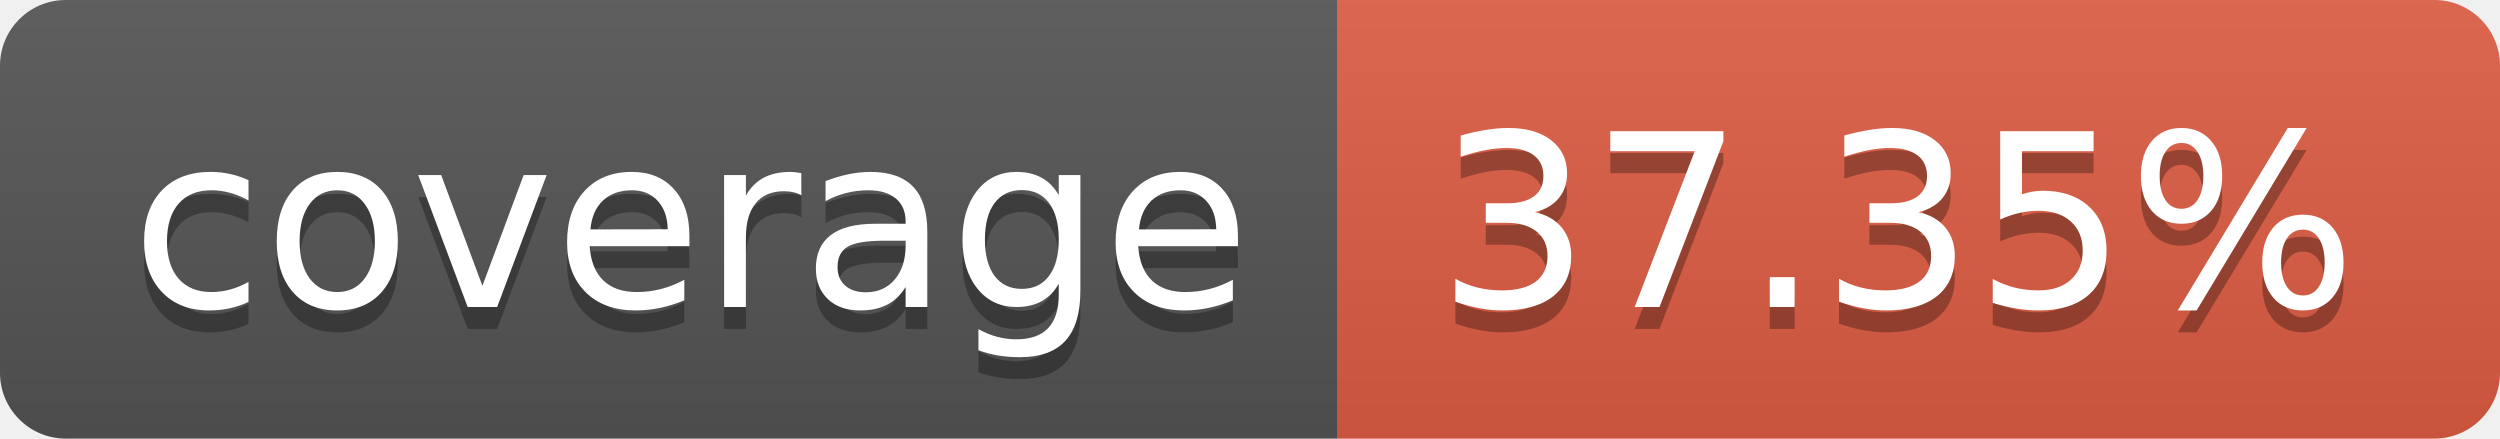
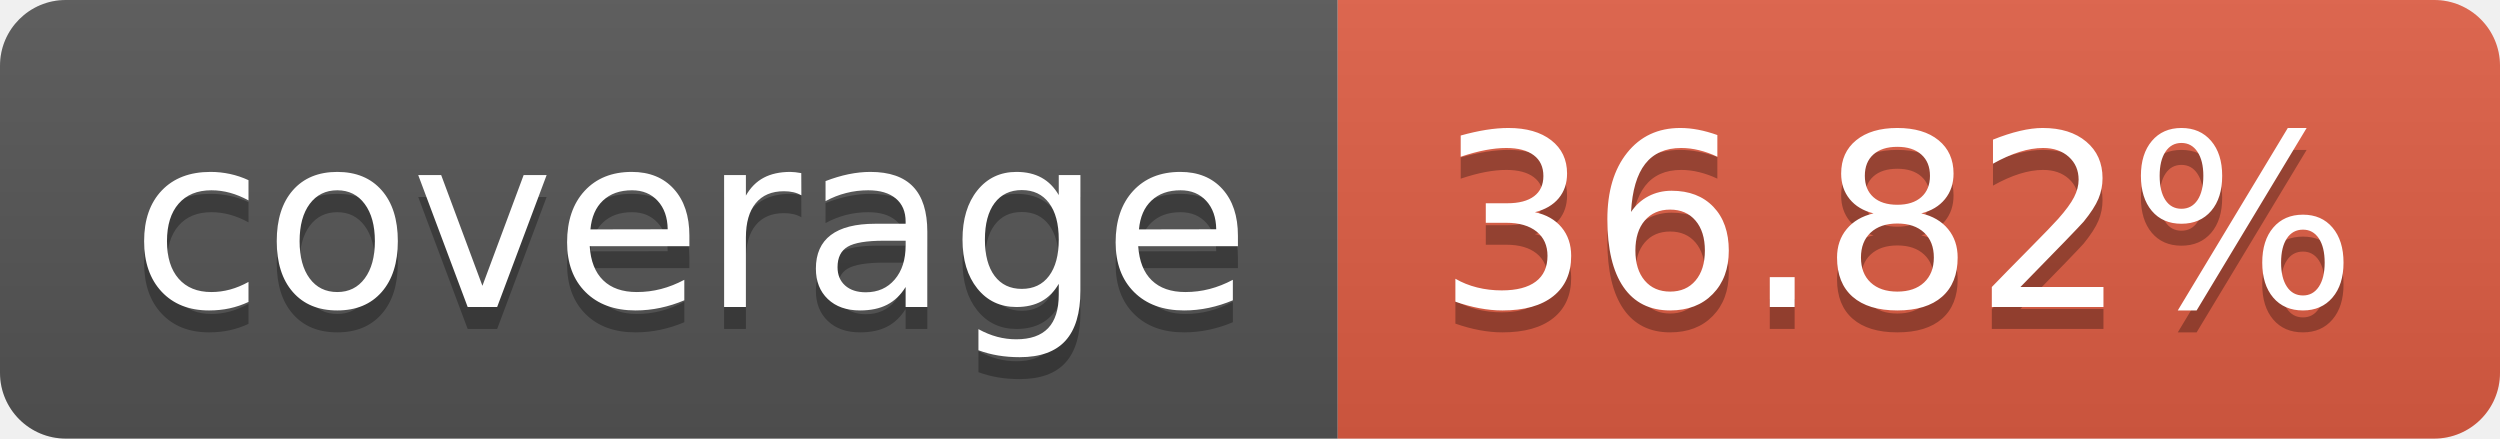
- <svg xmlns="http://www.w3.org/2000/svg" width="114" height="20" role="img" aria-label="coverage: 37.35%">
+ <svg xmlns="http://www.w3.org/2000/svg" width="114" height="20" role="img" aria-label="coverage: 36.82%">
  <linearGradient id="s" x2="0" y2="100%">
    <stop offset="0" stop-color="#bbb" stop-opacity=".1" />
    <stop offset="1" stop-opacity=".1" />
  </linearGradient>
  <clipPath id="r">
    <rect width="114" height="20" rx="3" fill="#fff" />
  </clipPath>
  <g clip-path="url(#r)">
    <rect width="61" height="20" fill="#555" />
    <rect x="61" width="53" height="20" fill="#e05d44" />
    <rect width="114" height="20" fill="url(#s)" />
  </g>
  <g fill="#fff" text-anchor="middle" font-family="Verdana,Geneva,DejaVu Sans,sans-serif" text-rendering="geometricPrecision" font-size="110">
    <text aria-hidden="true" x="315" y="150" fill="#010101" fill-opacity=".3" transform="scale(.1)" textLength="510">coverage</text>
    <text x="315" y="140" transform="scale(.1)" fill="#fff" textLength="510">coverage</text>
-     <text aria-hidden="true" x="865" y="150" fill="#010101" fill-opacity=".3" transform="scale(.1)" textLength="430">37.35%</text>
-     <text x="865" y="140" transform="scale(.1)" fill="#fff" textLength="430">37.35%</text>
+     <text aria-hidden="true" x="865" y="150" fill="#010101" fill-opacity=".3" transform="scale(.1)" textLength="430">36.82%</text>
+     <text x="865" y="140" transform="scale(.1)" fill="#fff" textLength="430">36.82%</text>
  </g>
</svg>
